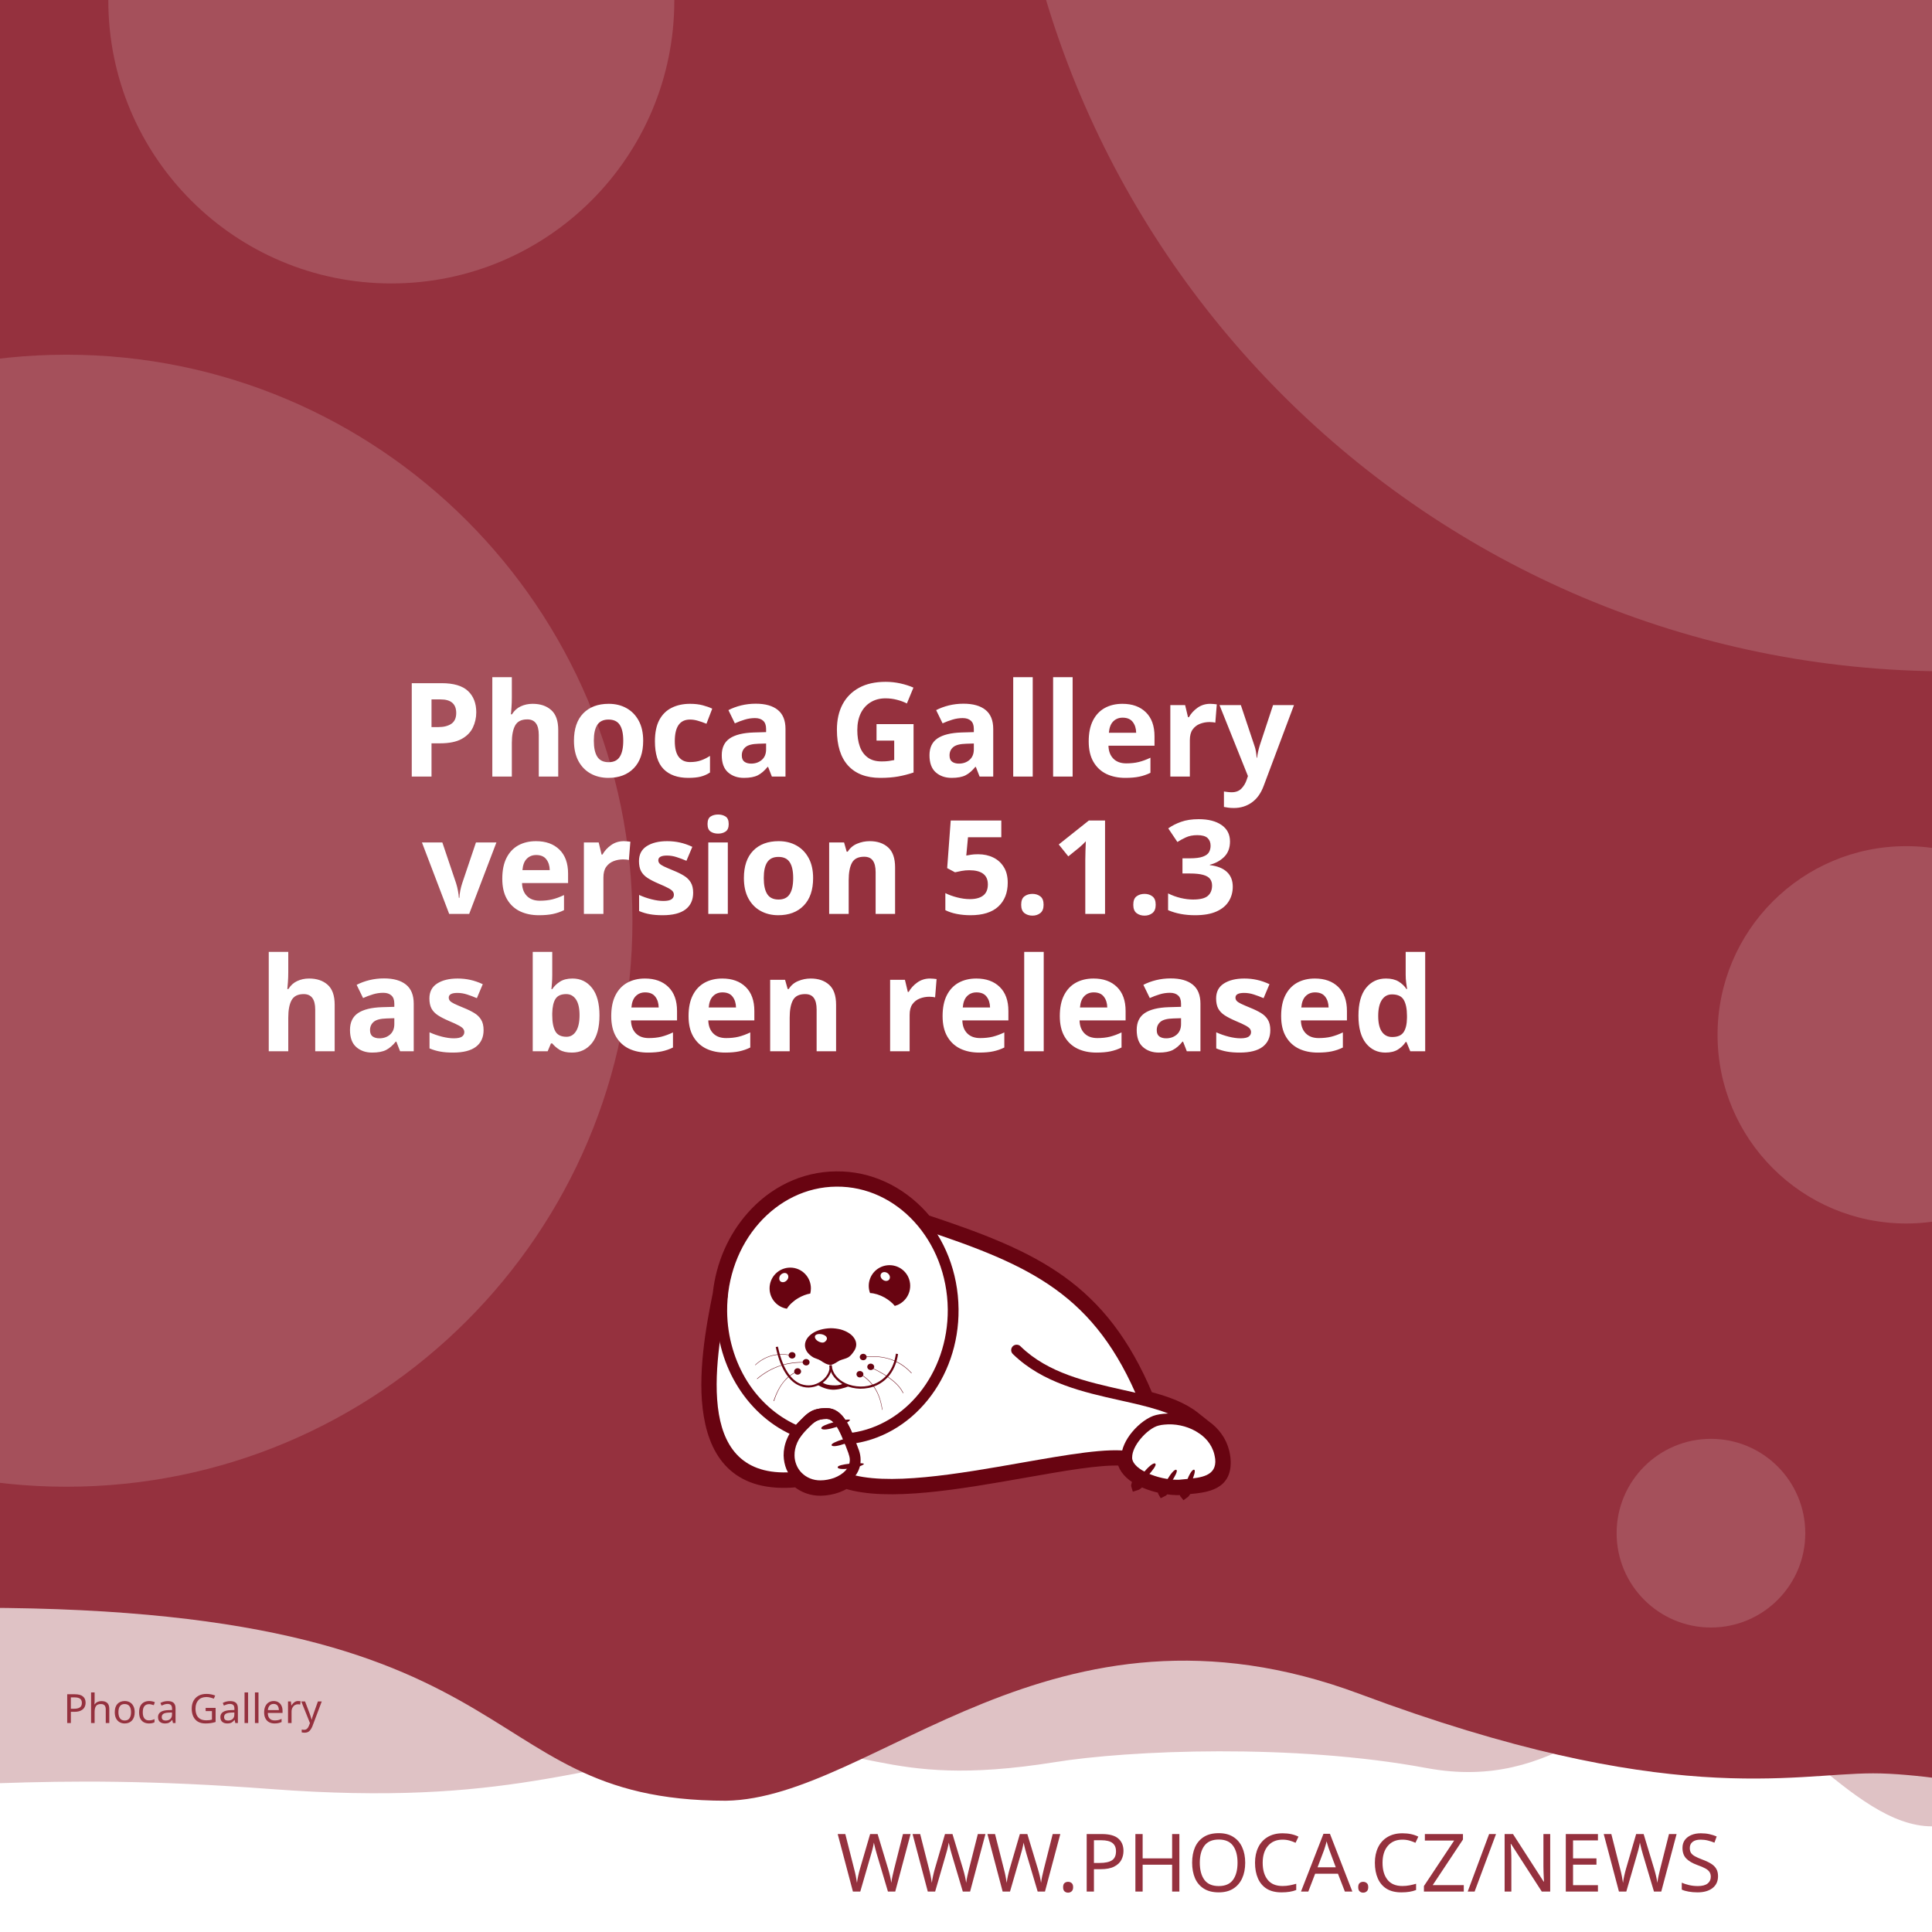
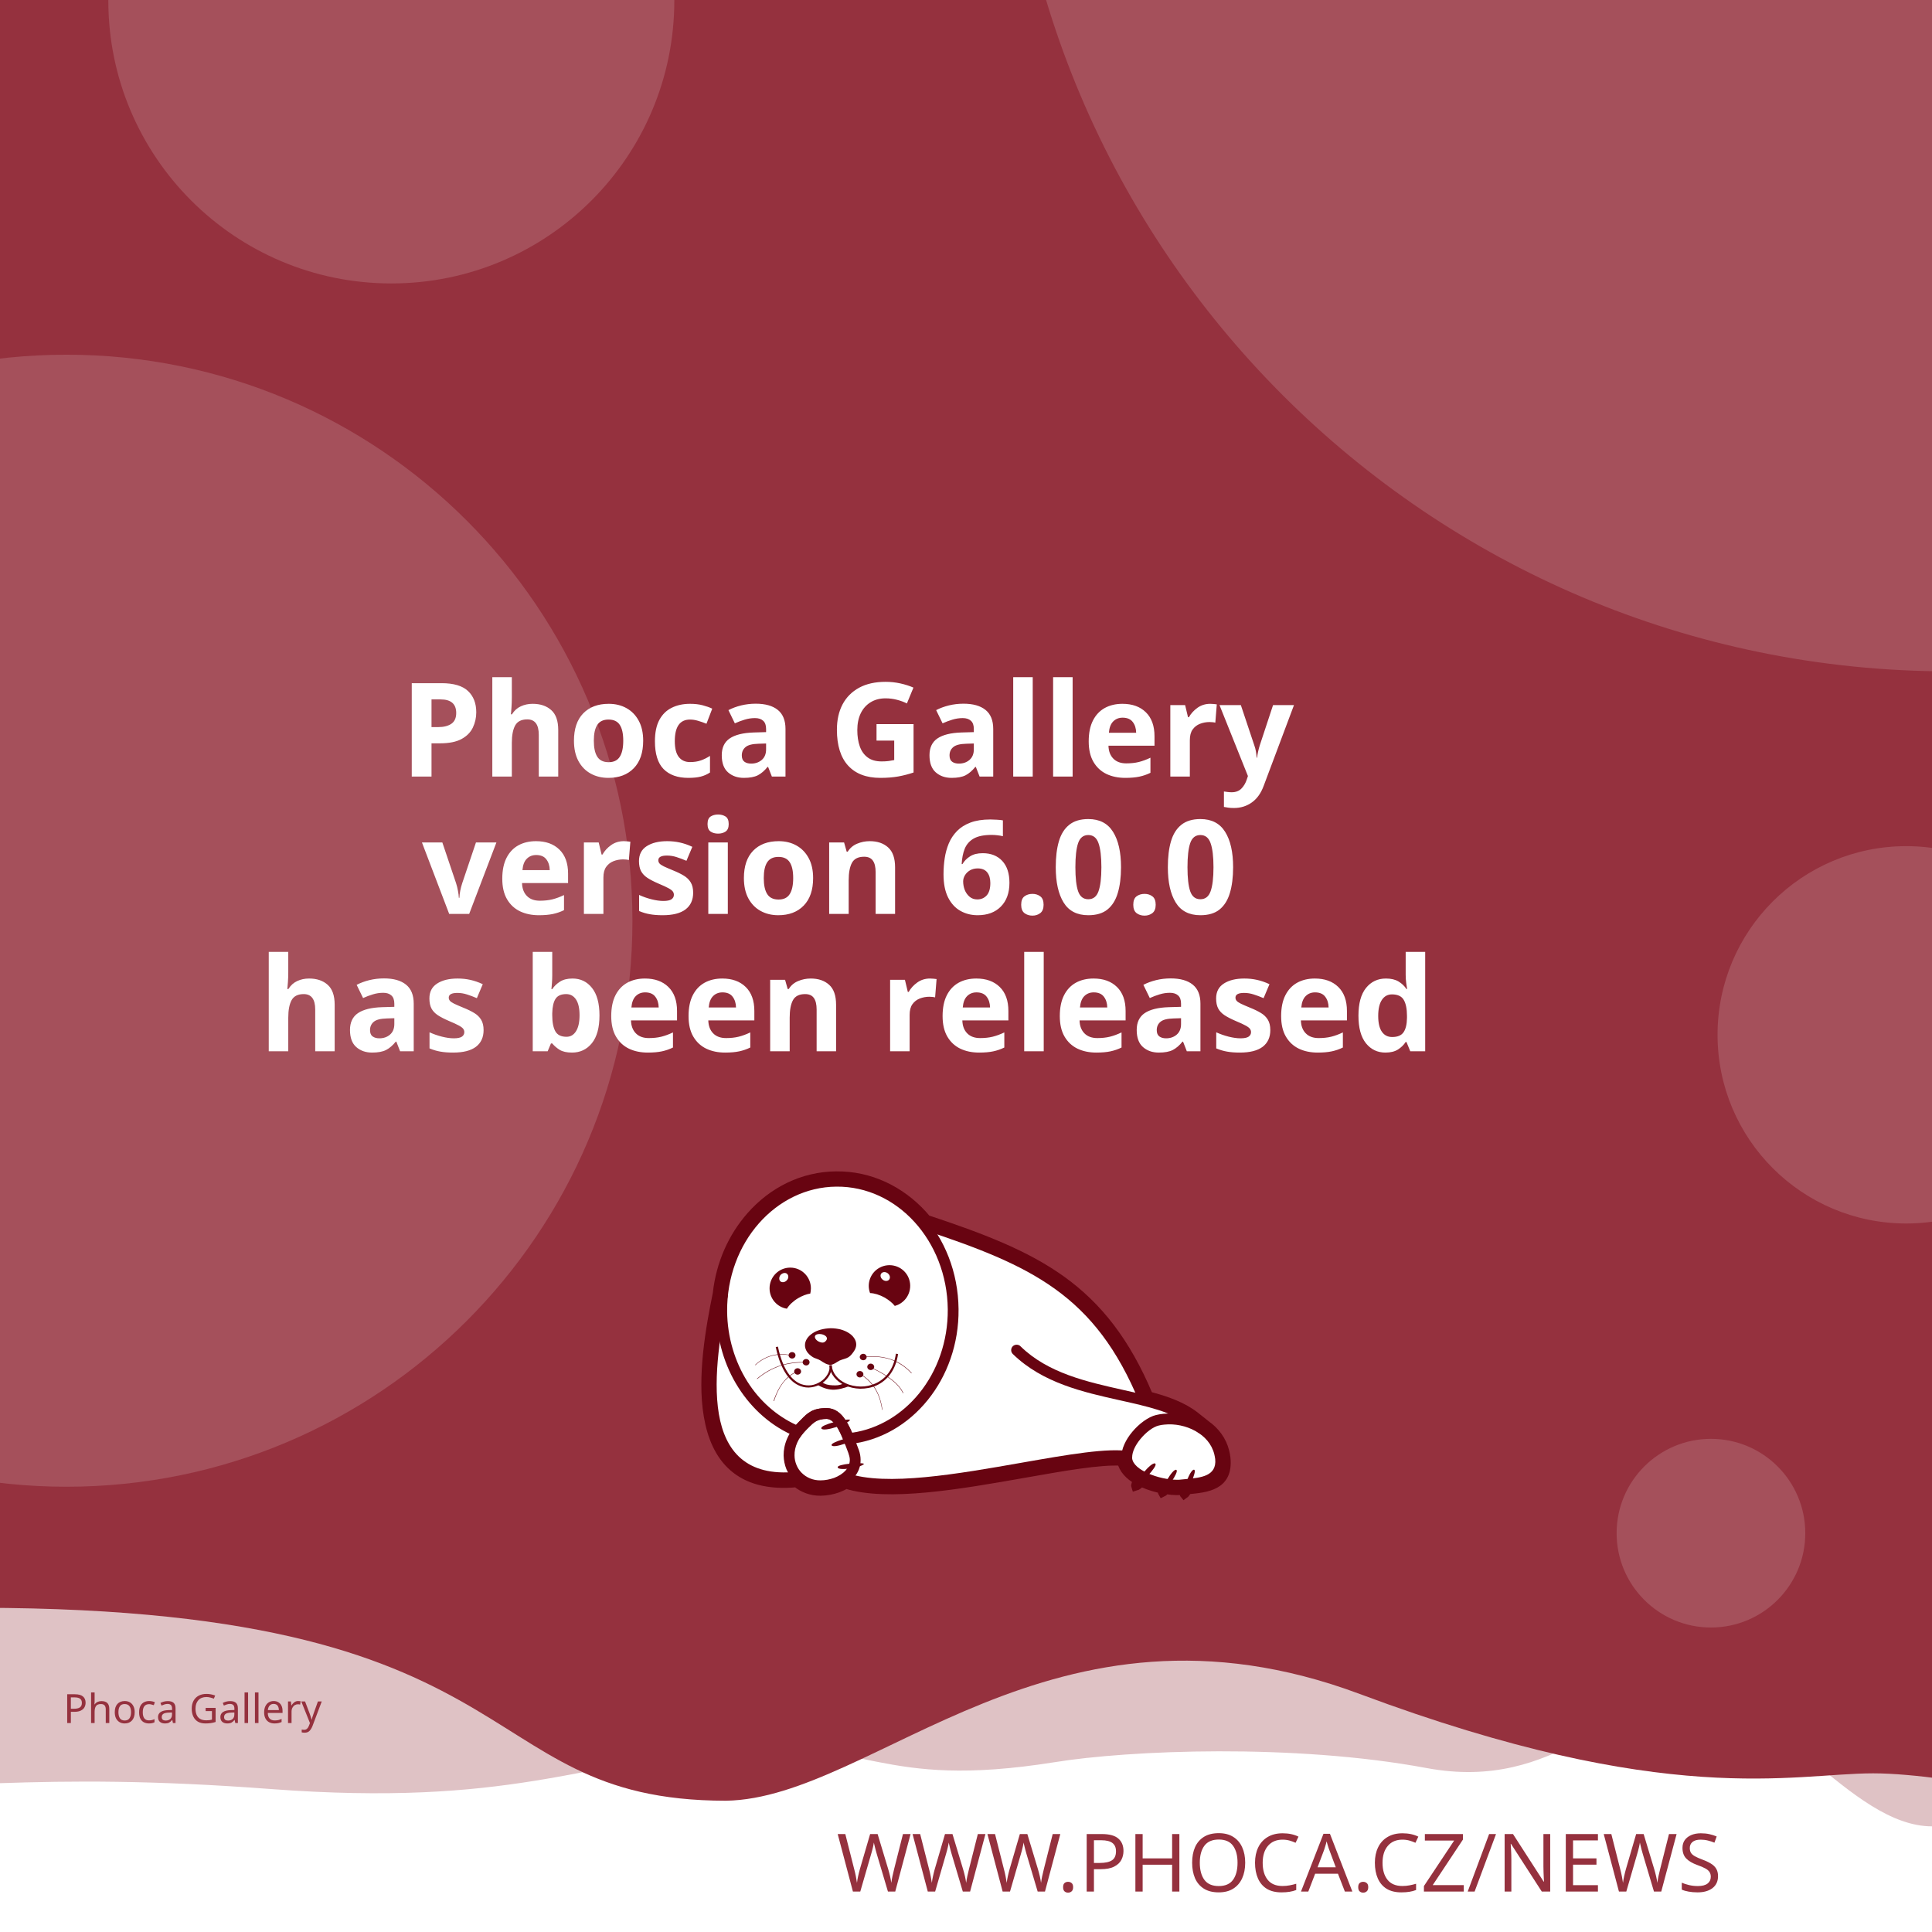
<svg xmlns="http://www.w3.org/2000/svg" width="512" height="512" viewBox="0 0 512 512" version="1.1" id="svg5">
  <defs id="defs2">
    <clipPath id="clip1">
      <path d="M 20,426 H 575 V 841.891 H 20 Z m 0,0" id="path2" />
    </clipPath>
  </defs>
  <g id="layer1">
    <path d="m -288.549,96.962 a 6.384,6.384 0 0 0 -6.384,6.384 v 81.087 a 6.384,6.384 0 0 0 6.384,6.384 h 81.083 a 6.384,6.384 0 0 0 6.384,-6.384 v -81.087 a 6.384,6.384 0 0 0 -6.384,-6.384 z m 16.084,16.188 c 0.591,-0.033 1.134,0.125 1.642,0.482 0.508,0.359 0.842,0.809 1.006,1.355 l 2.415,8.308 46.517,-2.44 c 0.829,-0.043 1.521,0.245 2.074,0.86 0.55,0.606 0.769,1.334 0.636,2.174 l -3.898,24.937 c -0.138,0.736 -0.57,1.497 -1.288,2.273 -0.719,0.787 -1.656,1.211 -2.797,1.272 l -32.861,1.721 3.038,10.253 27.775,-1.455 c 0.726,-0.04 1.351,0.178 1.887,0.648 0.523,0.483 0.803,1.086 0.844,1.812 0.038,0.726 -0.178,1.352 -0.648,1.887 -0.483,0.525 -1.086,0.806 -1.812,0.844 l -2.597,0.137 0.137,2.593 c 0.038,0.729 -0.178,1.356 -0.661,1.879 -0.472,0.535 -1.071,0.819 -1.8,0.856 -0.726,0.038 -1.353,-0.178 -1.879,-0.661 -0.535,-0.472 -0.814,-1.073 -0.852,-1.8 l -0.137,-2.593 -15.573,0.81 0.133,2.597 c 0.038,0.729 -0.176,1.356 -0.648,1.879 -0.483,0.535 -1.086,0.818 -1.812,0.856 -0.726,0.04 -1.352,-0.178 -1.887,-0.661 -0.525,-0.472 -0.806,-1.073 -0.844,-1.8 l -0.137,-2.597 -1.608,0.083 c -0.623,0.033 -1.193,-0.112 -1.721,-0.428 -0.515,-0.317 -0.883,-0.632 -1.11,-0.931 l -0.287,-0.507 -13.05,-49.343 -2.805,0.146 c -0.696,0.038 -1.312,-0.181 -1.858,-0.661 -0.545,-0.472 -0.835,-1.069 -0.873,-1.795 -0.038,-0.729 0.186,-1.353 0.682,-1.879 0.493,-0.535 1.083,-0.818 1.779,-0.856 z" style="fill:#ffffff;stroke-width:1;paint-order:stroke fill markers" id="path400" />
    <rect style="opacity:1;fill:#ffffff;stroke-width:5;stroke-linejoin:round;paint-order:stroke fill markers" id="rect723" width="512" height="512" x="0" y="0" />
    <path id="rect4460" style="opacity:0.3;fill:#95313e;fill-opacity:1;stroke-width:5;stroke-linejoin:round;paint-order:stroke fill markers" d="M -256,4 H 768 v 480 c 0,0 -42.667,-10 -64,-10 -21.333,0 -42.408,10 -64,10 -21.592,0 -42.667,-10 -64,-10 -21.333,0 -42.408,10 -64,10 -21.592,0 -41.887,-34.701 -63.221,-34.701 -21.333,0 -35.645,25.795 -70.761,19.246 -35.116,-6.549 -78.862,-4.741 -98.515,-1.547 -47.289,7.533 -49.247,-6.724 -87.369,-3.311 -38.122,3.413 -56.921,15.193 -120.307,10.429 -63.387,-4.764 -84.091,0.698 -135.827,-0.116 -21.333,0 -42.408,10 -64,10 -21.592,0 -42.667,-10 -64,-10 -21.333,0 -64,10 -64,10 z" />
    <path id="rect4460-5" style="fill:#95313e;fill-opacity:1;stroke-width:5;stroke-linejoin:round;paint-order:stroke fill markers" d="M -316,4.9999998e-7 H 708 V 480 c 0,0 -42.667,-10 -64,-10 -21.333,0 -42.408,10 -64,10 -21.592,0 -62.256,-10.048 -83.59,-10.048 -21.333,0 -54.449,9.448 -136.059,-21.03 -81.61,-30.478 -128.583,27.669 -167.971,28.291 -70.795,-0.042 -47.303,-54.288 -212.561,-50.983 C -185.439,429.534 -38.408,480 -60,480 c -21.592,0 -42.667,-10 -64,-10 -21.333,0 -42.408,10 -64,10 -21.592,0 -42.667,-10 -64,-10 -21.333,0 -64,10 -64,10 z" />
    <text xml:space="preserve" style="font-style:normal;font-weight:normal;font-size:21.333px;line-height:1.25;font-family:sans-serif;fill:#95313e;fill-opacity:1;stroke:none" x="484.042" y="501.277" id="text2910-3-7">
      <tspan id="tspan2908-6-5" x="484.042" y="501.277" style="font-style:normal;font-variant:normal;font-weight:300;font-stretch:normal;font-size:21.333px;font-family:Montserrat;-inkscape-font-specification:'Montserrat Light';text-align:end;text-anchor:end;fill:#95313e;fill-opacity:1">WWW.PHOCA.CZ/NEWS</tspan>
    </text>
    <text xml:space="preserve" style="font-style:normal;font-variant:normal;font-weight:600;font-stretch:normal;font-size:34.667px;line-height:1.05;font-family:Rubik;-inkscape-font-specification:'Rubik Semi-Bold';fill:#ffffff;fill-opacity:1;stroke:none" x="256" y="133" id="text11252">
      <tspan x="256" y="133" id="tspan403" style="text-align:center;text-anchor:middle" />
      <tspan x="256" y="169.4" style="font-size:34.667px;text-align:center;text-anchor:middle" id="tspan442" />
      <tspan x="256" y="205.8" style="font-size:34.667px;text-align:center;text-anchor:middle" id="tspan444">Phoca Gallery</tspan>
-       <tspan x="256" y="242.2" id="tspan1992" style="font-size:34.667px;text-align:center;text-anchor:middle">version 5.1.3
+       <tspan x="256" y="242.2" id="tspan1992" style="font-size:34.667px;text-align:center;text-anchor:middle">version 6.0.0
</tspan>
      <tspan x="256" y="278.6" id="tspan2906" style="font-size:34.667px;text-align:center;text-anchor:middle">has been released</tspan>
      <tspan x="256" y="315" id="tspan1994" style="font-size:34.667px" />
    </text>
    <circle style="opacity:0.15;fill:#ffffff;fill-opacity:1;stroke-width:5;stroke-linejoin:round;paint-order:stroke fill markers" id="path8376" cx="516.67" cy="-72.081" r="250" />
    <circle style="opacity:0.15;fill:#ffffff;fill-opacity:1;stroke-width:5;stroke-linejoin:round;paint-order:stroke fill markers" id="path8376-9" cx="17.604" cy="244" r="150" />
    <circle style="opacity:0.15;fill:#ffffff;fill-opacity:1;stroke-width:5;stroke-linejoin:round;paint-order:stroke fill markers" id="path8376-6" cx="103.704" cy="0.117" r="75" />
    <circle style="opacity:0.15;fill:#ffffff;fill-opacity:1;stroke-width:5;stroke-linejoin:round;paint-order:stroke fill markers" id="path8376-6-2" cx="505.168" cy="274.238" r="50" />
    <circle style="opacity:0.15;fill:#ffffff;fill-opacity:1;stroke-width:5;stroke-linejoin:round;paint-order:stroke fill markers" id="path8376-6-2-1" cx="453.421" cy="406.309" r="25" />
    <text xml:space="preserve" style="font-style:normal;font-weight:normal;font-size:10.667px;line-height:1.25;font-family:sans-serif;fill:#95313e;fill-opacity:1;stroke:none" x="57.956" y="456.624" id="text396">
      <tspan id="tspan394" x="57.956" y="456.624" style="font-style:normal;font-variant:normal;font-weight:normal;font-stretch:normal;font-size:10.667px;font-family:Rubik;-inkscape-font-specification:Rubik;text-align:center;text-anchor:middle;fill:#95313e;fill-opacity:1">Phoca Gallery</tspan>
    </text>
    <g id="g760" transform="matrix(0.5260845,0,0,0.5260845,99.42418,10.37304)">
      <path style="fill:#ffffff;fill-opacity:1;fill-rule:evenodd;stroke:none" d="m 389.621,683.473 c 9.113,2.391 17.273,5.336 23.457,10.227 l 5.375,4.273 -0.004,0.008 c 4.633,3.242 8.191,7.863 9.594,13.672 0.242,0.977 0.426,2.016 0.547,3.055 1.465,14.07 -9.473,15.141 -19.348,16.055 -0.648,1.137 -1.25,1.992 -1.66,2.266 -0.246,-0.289 -0.254,-1.047 -0.09,-2.051 -0.246,0.031 -0.52,0.062 -0.824,0.098 -0.855,0.059 -1.77,0.121 -2.809,0.121 -1.75,-0.023 -3.684,-0.199 -5.691,-0.523 -0.645,0.738 -1.207,1.266 -1.578,1.438 -0.172,-0.285 -0.098,-0.895 0.145,-1.691 -3.309,-0.637 -6.738,-1.656 -9.793,-3.012 -0.332,-0.148 -0.66,-0.301 -0.984,-0.461 -1.219,1.098 -2.277,1.891 -2.863,2.051 -0.176,-0.504 0.289,-1.621 1.109,-2.973 -4.211,-2.402 -7.395,-5.645 -8.18,-9.641 -10.754,-0.684 -29.09,2.582 -49.293,6.141 -31.996,5.633 -68.574,12.086 -89.609,5.406 -1.258,0.789 -2.625,1.453 -4.07,1.984 -2.688,0.977 -5.617,1.523 -8.609,1.586 -4.73,0.055 -8.941,-1.551 -12.176,-4.27 -29.23,2.742 -40.98,-12.871 -44.496,-33.715 -3.402,-19.863 1.055,-44.504 4.527,-61.535 1.641,-15.129 7.793,-28.699 16.91,-39.043 10.93,-12.461 26.137,-20.215 43.051,-20.336 h 0.062 c 16.914,-0.184 32.242,7.328 43.418,19.543 0.715,0.781 1.414,1.582 2.094,2.406 27.59,9.176 49.688,17.566 67.891,30.629 18.176,13.078 32.348,30.754 43.898,58.293 z m 0,0" id="path177" />
      <g clip-path="url(#clip1)" clip-rule="nonzero" id="g181">
        <path style="fill:none;stroke:#680411;stroke-width:2.835;stroke-linecap:butt;stroke-linejoin:miter;stroke-miterlimit:22.926;stroke-opacity:1" d="m 245.703,99.901 c 5.747,-1.508 10.893,-3.365 14.792,-6.449 l 3.39,-2.695 -0.002,-0.005 c 2.922,-2.045 5.166,-4.959 6.05,-8.622 0.153,-0.616 0.269,-1.271 0.345,-1.926 0.924,-8.873 -5.974,-9.548 -12.201,-10.124 -0.409,-0.717 -0.788,-1.256 -1.047,-1.429 -0.155,0.182 -0.16,0.66 -0.057,1.293 -0.155,-0.02 -0.328,-0.039 -0.52,-0.062 -0.539,-0.037 -1.116,-0.076 -1.771,-0.076 -1.104,0.015 -2.323,0.126 -3.589,0.33 -0.406,-0.466 -0.761,-0.798 -0.995,-0.907 -0.108,0.18 -0.062,0.564 0.091,1.067 -2.086,0.402 -4.249,1.044 -6.176,1.899 -0.209,0.094 -0.416,0.19 -0.621,0.291 -0.769,-0.692 -1.436,-1.192 -1.806,-1.293 -0.111,0.318 0.182,1.022 0.7,1.875 -2.655,1.515 -4.663,3.56 -5.158,6.08 -6.782,0.431 -18.345,-1.628 -31.085,-3.872 -20.177,-3.552 -43.244,-7.622 -56.51,-3.409 -0.793,-0.498 -1.655,-0.916 -2.567,-1.251 -1.695,-0.616 -3.542,-0.961 -5.429,-1 -2.983,-0.034 -5.639,0.978 -7.678,2.692 -18.433,-1.729 -25.843,8.117 -28.06,21.261 -2.146,12.526 0.665,28.065 2.855,38.805 1.035,9.541 4.914,18.098 10.664,24.621 6.892,7.858 16.482,12.748 27.149,12.824 h 0.039 c 10.666,0.116 20.333,-4.621 27.38,-12.324 0.451,-0.493 0.892,-0.998 1.32,-1.517 17.399,-5.786 31.334,-11.078 42.813,-19.315 11.462,-8.247 20.399,-19.394 27.683,-36.761 z m 0,0" transform="matrix(1.58574,0,0,-1.58574,0,841.8898)" id="path179" />
      </g>
      <path style="fill:#680411;fill-opacity:1;fill-rule:evenodd;stroke:none" d="m 393.047,717.762 c 1.16,1.098 -7.754,10.625 -9.953,11.234 -0.672,-1.895 7.816,-12.52 9.832,-11.48 0.121,0.062 0.246,0.367 0.121,0.246" id="path183" />
      <path style="fill:#680411;fill-opacity:1;fill-rule:evenodd;stroke:none" d="m 403.676,720.875 c 1.219,0.855 -5.254,10.379 -7.086,11.234 -0.914,-1.523 5.07,-12.09 6.961,-11.418 0.125,0.062 0.305,0.305 0.125,0.184" id="path185" />
      <path style="fill:#680411;fill-opacity:1;fill-rule:evenodd;stroke:none" d="m 412.652,720.754 c 1.344,0.609 -3.422,11.172 -5.07,12.273 -1.16,-1.344 2.934,-12.766 4.945,-12.398 0.062,0 0.309,0.246 0.125,0.125" id="path187" />
      <path style="fill:#680411;fill-opacity:1;fill-rule:evenodd;stroke:none" d="m 224.809,699.621 c -0.43,-1.586 12.211,-4.824 14.41,-4.152 -0.426,1.957 -13.375,6.414 -14.473,4.398 -0.062,-0.121 0,-0.488 0.062,-0.246 z m 0,0" id="path189" />
      <path style="fill:#680411;fill-opacity:1;fill-rule:evenodd;stroke:none" d="m 229.938,708.172 c -0.367,-1.402 10.746,-4.641 12.703,-4.09 -0.367,1.77 -11.664,6.043 -12.703,4.273 -0.062,-0.062 -0.062,-0.367 0,-0.184" id="path191" />
      <path style="fill:#680411;fill-opacity:1;fill-rule:evenodd;stroke:none" d="m 233.051,719.285 c -0.121,-1.402 11.359,-2.504 13.191,-1.648 -0.609,1.711 -12.52,3.789 -13.25,1.895 0,-0.121 0.059,-0.43 0.059,-0.246 z m 0,0" id="path193" />
      <path style="fill:#680411;fill-opacity:1;fill-rule:evenodd;stroke:none" d="m 268.164,622.859 c 2.809,5.008 1.102,11.359 -3.906,14.23 -0.793,0.488 -1.648,0.793 -2.504,1.039 -1.16,-1.469 -2.934,-2.934 -5.008,-4.152 -2.625,-1.469 -5.312,-2.262 -7.449,-2.32 -1.773,-4.703 0.121,-10.141 4.641,-12.703 5.008,-2.809 11.359,-1.102 14.227,3.906 z m -12.457,2.078 c -1.098,-0.793 -1.465,-2.199 -0.793,-3.113 0.672,-0.918 2.137,-0.98 3.234,-0.184 1.164,0.855 1.469,2.258 0.797,3.176 -0.672,0.914 -2.137,0.977 -3.238,0.121" id="path195" />
      <path style="fill:#680411;fill-opacity:1;fill-rule:evenodd;stroke:none" d="m 209.113,618.832 c 5.738,0 10.383,4.699 10.383,10.441 0,0.914 -0.125,1.77 -0.309,2.625 -1.891,0.305 -4.027,1.098 -6.105,2.32 -2.566,1.527 -4.578,3.48 -5.68,5.312 -4.945,-0.793 -8.73,-5.066 -8.73,-10.258 0,-5.742 4.641,-10.441 10.441,-10.441 z m -4.824,3.602 c 0.977,-0.977 2.441,-1.223 3.234,-0.43 0.855,0.797 0.797,2.262 -0.18,3.238 -0.918,1.039 -2.383,1.223 -3.238,0.488 -0.793,-0.793 -0.734,-2.258 0.184,-3.297" id="path197" />
      <path style="fill:#680411;fill-opacity:1;fill-rule:evenodd;stroke:none" d="m 229.449,649.363 c 1.77,0 3.48,0.246 5.008,0.613 1.527,0.426 2.93,1.035 4.09,1.77 1.16,0.73 2.137,1.648 2.75,2.625 0.672,0.977 1.035,2.078 1.035,3.238 0,1.098 -0.426,2.32 -1.16,3.359 -0.73,1.035 -1.523,2.195 -2.746,2.992 -1.281,0.793 -3.055,1.035 -4.52,1.707 -1.406,0.734 -3.055,2.137 -4.641,2.137 -1.77,0 -3.664,-1.34 -4.887,-2.137 -1.281,-0.855 -2.871,-1.035 -4.031,-1.832 -1.16,-0.73 -2.137,-1.648 -2.809,-2.625 -0.672,-1.039 -1.035,-2.137 -1.035,-3.297 0,-1.16 0.363,-2.262 1.035,-3.297 0.613,-0.977 1.59,-1.895 2.75,-2.688 1.16,-0.793 2.562,-1.406 4.09,-1.832 1.59,-0.43 3.238,-0.672 5.07,-0.734 z m -3.969,3.176 c 1.707,0.551 2.625,1.711 1.77,2.934 -0.914,1.219 -1.832,1.402 -3.418,0.793 -1.59,-0.613 -2.629,-2.016 -2.262,-2.992 0.305,-0.918 2.199,-1.285 3.91,-0.734 z m 0,0" id="path199" />
      <path style="fill:#680411;fill-opacity:1;fill-rule:nonzero;stroke:none" d="m 202.883,658.645 c 2.445,11.664 7.023,17.102 11.664,18.871 1.773,0.609 3.543,0.793 5.191,0.551 1.648,-0.246 3.238,-0.918 4.582,-1.773 3.051,-2.012 5.008,-5.25 4.516,-8.18 l 1.102,-0.125 c 0.488,3.301 -1.648,6.965 -5.008,9.223 -1.465,0.914 -3.238,1.648 -5.07,1.895 -1.832,0.305 -3.785,0.121 -5.68,-0.613 -5.004,-1.832 -9.832,-7.512 -12.395,-19.664 l 1.098,-0.18 z m 0,0" id="path201" />
      <path style="fill:#680411;fill-opacity:1;fill-rule:nonzero;stroke:none" d="m 229.938,667.988 c 0.367,4.094 3.176,7.27 7.023,9.102 2.195,1.035 4.824,1.586 7.449,1.648 2.625,0.059 5.312,-0.488 7.816,-1.648 4.887,-2.262 8.977,-6.961 10.078,-14.902 l 1.098,0.184 c -1.223,8.305 -5.559,13.312 -10.75,15.754 -2.625,1.223 -5.496,1.711 -8.305,1.711 -2.746,-0.059 -5.496,-0.672 -7.875,-1.77 -4.152,-1.953 -7.27,-5.438 -7.637,-9.953 z m 0,0" id="path203" />
      <path style="fill:#680411;fill-opacity:1;fill-rule:nonzero;stroke:none" d="m 224.93,676.477 c 1.895,1.285 3.359,1.527 5.496,1.648 2.137,0.062 3.113,0.125 5.617,-0.914 l 2.992,1.223 c -2.809,1.16 -6.227,2.016 -8.73,1.891 -2.566,-0.121 -5.375,-1.098 -7.574,-2.562 z m 0,0" id="path205" />
      <path style="fill:#680411;fill-opacity:1;fill-rule:evenodd;stroke:none" d="m 210.027,661.395 c 0.98,0 1.711,0.734 1.711,1.586 0,0.918 -0.73,1.652 -1.711,1.652 -0.977,0 -1.77,-0.734 -1.77,-1.652 0,-0.852 0.793,-1.586 1.77,-1.586" id="path207" />
      <path style="fill:#680411;fill-opacity:1;fill-rule:evenodd;stroke:none" d="m 217.113,664.875 c 0.977,0 1.711,0.734 1.711,1.648 0,0.855 -0.734,1.59 -1.711,1.59 -0.977,0 -1.77,-0.734 -1.77,-1.59 0,-0.914 0.793,-1.648 1.77,-1.648" id="path209" />
      <path style="fill:#680411;fill-opacity:1;fill-rule:evenodd;stroke:none" d="m 212.777,669.516 c 0.977,0 1.77,0.734 1.77,1.648 0,0.855 -0.793,1.59 -1.77,1.59 -0.918,0 -1.711,-0.734 -1.711,-1.59 0,-0.914 0.793,-1.648 1.711,-1.648" id="path211" />
      <path style="fill:#680411;fill-opacity:1;fill-rule:evenodd;stroke:none" d="m 244.164,670.922 c 0.98,0 1.773,0.73 1.773,1.586 0,0.918 -0.793,1.648 -1.773,1.648 -0.977,0 -1.707,-0.73 -1.707,-1.648 0,-0.855 0.73,-1.586 1.707,-1.586" id="path213" />
      <path style="fill:#680411;fill-opacity:1;fill-rule:evenodd;stroke:none" d="m 249.602,667.195 c 0.977,0 1.77,0.734 1.77,1.648 0,0.855 -0.793,1.59 -1.77,1.59 -0.918,0 -1.711,-0.734 -1.711,-1.59 0,-0.914 0.793,-1.648 1.711,-1.648" id="path215" />
      <path style="fill:#680411;fill-opacity:1;fill-rule:evenodd;stroke:none" d="m 245.875,662.25 c 0.918,0 1.711,0.73 1.711,1.648 0,0.855 -0.793,1.586 -1.711,1.586 -0.977,0 -1.77,-0.73 -1.77,-1.586 0,-0.918 0.793,-1.648 1.77,-1.648" id="path217" />
      <path style="fill:#680411;fill-opacity:1;fill-rule:nonzero;stroke:none" d="m 245.816,663.777 c 5.496,-0.672 10.195,-0.125 14.227,1.281 4.031,1.406 7.391,3.785 10.258,6.902 l -0.18,0.121 c -2.812,-3.055 -6.168,-5.375 -10.141,-6.84 -4.027,-1.406 -8.668,-1.895 -14.105,-1.281 z m 0,0" id="path219" />
      <path style="fill:#680411;fill-opacity:1;fill-rule:nonzero;stroke:none" d="m 244.473,672.387 c 3.176,1.953 5.68,4.398 7.508,7.391 1.836,3.051 2.996,6.594 3.543,10.684 h -0.184 c -0.547,-4.027 -1.707,-7.57 -3.539,-10.562 -1.832,-2.934 -4.336,-5.434 -7.453,-7.328 z m 0,0" id="path221" />
      <path style="fill:#680411;fill-opacity:1;fill-rule:nonzero;stroke:none" d="m 249.723,669.027 c 4.641,2.137 8.184,4.273 10.809,6.414 2.688,2.137 4.457,4.336 5.559,6.531 l -0.184,0.125 c -1.102,-2.199 -2.871,-4.398 -5.496,-6.473 -2.625,-2.141 -6.168,-4.277 -10.75,-6.414 z m 0,0" id="path223" />
      <path style="fill:#680411;fill-opacity:1;fill-rule:nonzero;stroke:none" d="m 191.344,667.867 c 2.625,-2.441 5.555,-4.031 8.609,-4.824 3.176,-0.855 6.535,-0.793 10.074,0 v 0.184 c -3.539,-0.793 -6.898,-0.793 -10.012,0 -3.055,0.793 -5.926,2.383 -8.551,4.762 z m 0,0" id="path225" />
      <path style="fill:#680411;fill-opacity:1;fill-rule:nonzero;stroke:none" d="m 192.32,674.77 c 3.723,-3.117 7.57,-5.254 11.664,-6.598 4.031,-1.344 8.305,-1.891 12.824,-1.707 v 0.18 c -4.52,-0.121 -8.734,0.43 -12.766,1.711 -4.027,1.344 -7.875,3.48 -11.602,6.598 z m 0,0" id="path227" />
      <path style="fill:#680411;fill-opacity:1;fill-rule:nonzero;stroke:none" d="m 200.688,686.004 c 1.402,-4.273 3.172,-7.512 5.188,-9.891 1.957,-2.445 4.215,-3.973 6.535,-4.949 l 0.121,0.184 c -2.32,0.977 -4.516,2.504 -6.531,4.887 -1.957,2.383 -3.727,5.555 -5.07,9.832 l -0.246,-0.062 z m 0,0" id="path229" />
      <path style="fill:#680411;fill-opacity:1;fill-rule:nonzero;stroke:none" d="m 379.43,716.781 c -9.953,-1.832 -30.168,1.773 -52.699,5.742 -32.613,5.738 -69.984,12.336 -90.809,5.008 l 1.832,-5.191 c 19.48,6.84 56.059,0.367 88,-5.25 23.02,-4.031 43.723,-7.695 54.652,-5.68 z m 0,0" id="path231" />
      <path style="fill:#680411;fill-opacity:1;fill-rule:nonzero;stroke:none" d="m 232.258,572.602 h 0.062 c 16.914,-0.184 32.242,7.328 43.418,19.543 11.051,12.09 17.953,28.945 18.137,47.57 v 0.062 c 0.184,17.527 -5.742,33.648 -15.512,45.738 -9.895,12.273 -23.816,20.582 -39.57,22.23 l -2.016,0.18 -0.793,-1.891 c -1.344,-3.359 -2.75,-6.352 -4.336,-8.367 -1.285,-1.648 -2.688,-2.625 -4.277,-2.625 -4.762,0 -6.531,1.832 -8.977,4.273 l -1.039,1.039 c -0.426,0.426 -0.852,0.855 -1.219,1.281 v 0.062 c -0.43,0.426 -0.793,0.914 -1.102,1.281 l -1.281,1.711 -1.953,-0.793 C 200.016,699.074 190,690.34 182.914,679.164 176.016,668.293 171.984,655.105 171.863,640.875 c -0.184,-18.688 6.473,-35.602 17.34,-47.938 10.934,-12.457 26.141,-20.215 43.055,-20.336 z m 0.121,5.438 h -0.059 c -15.27,0.121 -29.07,7.203 -39.023,18.5 -10.016,11.359 -16.121,27.055 -16,44.277 0.121,13.188 3.91,25.402 10.199,35.418 6.105,9.648 14.656,17.281 24.547,21.801 0.488,-0.551 0.98,-1.098 1.469,-1.59 l 0.977,-0.977 c 3.359,-3.418 5.801,-5.859 12.883,-5.859 3.543,0 6.293,1.77 8.551,4.641 1.648,2.074 3.055,4.762 4.336,7.754 13.375,-1.953 25.219,-9.281 33.832,-19.906 9.039,-11.176 14.473,-26.016 14.352,-42.262 v -0.059 c -0.184,-17.223 -6.598,-32.793 -16.797,-43.969 -10.137,-11.113 -23.996,-17.895 -39.266,-17.77 z m 0,0" id="path233" />
      <path style="fill:#680411;fill-opacity:1;fill-rule:nonzero;stroke:none" d="m 325.141,658.523 c 13.801,13.496 33.465,17.832 51.359,21.863 14.289,3.176 27.539,6.168 36.578,13.312 l 5.375,4.273 -3.422,4.277 -5.371,-4.277 c -8.062,-6.41 -20.703,-9.219 -34.383,-12.273 -18.625,-4.152 -39.023,-8.734 -53.984,-23.266 -0.547,-0.488 -0.914,-1.223 -0.914,-2.016 0,-1.527 1.219,-2.75 2.746,-2.75 0.797,0 1.527,0.309 2.016,0.855 z m 0,0" id="path235" />
      <path style="fill:#680411;fill-opacity:1;fill-rule:nonzero;stroke:none" d="m 428.59,714.707 c 1.465,14.105 -9.527,15.145 -19.418,16.059 -0.672,0.062 -1.344,0.184 -2.504,0.309 -0.855,0.059 -1.773,0.121 -2.812,0.121 -5.004,-0.062 -11.539,-1.406 -16.914,-3.785 -5.863,-2.629 -10.504,-6.656 -11.055,-11.91 -0.059,-0.305 -0.059,-0.73 -0.059,-1.098 0.059,-4.336 2.32,-8.977 5.496,-12.766 3.48,-4.211 8.184,-7.633 12.031,-8.547 1.219,-0.309 2.441,-0.488 3.664,-0.613 6.289,-0.672 13.188,0.672 18.867,3.91 5.863,3.234 10.504,8.426 12.152,15.266 0.246,0.977 0.43,2.016 0.551,3.055 z m -19.906,10.625 c 7.266,-0.672 15.324,-1.465 14.473,-10.074 -0.125,-0.797 -0.246,-1.59 -0.43,-2.324 -1.281,-5.25 -4.883,-9.219 -9.527,-11.785 -4.699,-2.625 -10.379,-3.785 -15.633,-3.234 -0.977,0.059 -1.953,0.242 -2.93,0.488 -2.75,0.672 -6.289,3.297 -9.102,6.715 -2.441,2.934 -4.211,6.352 -4.211,9.285 0,0.121 0,0.305 0,0.547 0.367,2.992 3.664,5.559 7.875,7.453 4.703,2.137 10.324,3.297 14.656,3.297 0.797,0 1.527,0 2.262,-0.121 l 2.562,-0.246 z m 0,0" id="path237" />
      <path style="fill:#680411;fill-opacity:1;fill-rule:nonzero;stroke:none" d="m 177.664,632.816 c -3.297,16.547 -7.758,40.73 -4.52,59.844 3.113,18.137 13.434,31.695 39.266,29.008 l 0.551,5.496 c -29.742,3.055 -41.648,-12.641 -45.191,-33.648 -3.418,-19.969 1.102,-44.762 4.582,-61.801 z m 0,0" id="path239" />
      <path style="fill:#680411;fill-opacity:1;fill-rule:nonzero;stroke:none" d="m 227.371,689.609 c 8.488,0 12.094,9.832 16.184,20.883 l 0.062,0.121 c 0.609,1.711 0.914,3.422 0.914,5.008 0.062,3.48 -1.219,6.535 -3.418,8.977 -2.078,2.324 -4.887,4.156 -8.062,5.316 -2.688,0.977 -5.617,1.523 -8.609,1.586 -5.375,0.062 -10.078,-2.016 -13.434,-5.434 -1.652,-1.648 -2.934,-3.543 -3.848,-5.68 -0.855,-2.137 -1.344,-4.457 -1.406,-6.902 -0.062,-5.496 2.199,-11.543 7.758,-17.039 l 0.977,-0.977 c 3.355,-3.418 5.801,-5.859 12.883,-5.859 z m 11.055,22.777 c -3.422,-9.16 -6.414,-17.344 -11.055,-17.344 -4.762,0 -6.531,1.832 -8.977,4.273 l -1.039,1.039 c -4.395,4.336 -6.168,8.918 -6.105,13.07 0,1.707 0.367,3.355 0.977,4.824 0.613,1.523 1.527,2.867 2.625,3.969 2.383,2.379 5.742,3.848 9.527,3.785 2.32,0 4.641,-0.488 6.781,-1.223 2.379,-0.914 4.395,-2.195 5.859,-3.785 1.285,-1.527 2.078,-3.297 2.078,-5.312 0,-0.977 -0.246,-2.016 -0.672,-3.176 z m 0,0" id="path241" />
      <path style="fill:#680411;fill-opacity:1;fill-rule:nonzero;stroke:none" d="m 277.02,594.281 c 27.969,9.281 50.32,17.711 68.703,30.898 18.504,13.312 32.852,31.391 44.516,59.785 l -5.066,2.141 c -11.238,-27.422 -24.977,-44.766 -42.625,-57.465 -17.773,-12.824 -39.758,-21.07 -67.238,-30.168 z m 0,0" id="path243" />
    </g>
  </g>
</svg>
